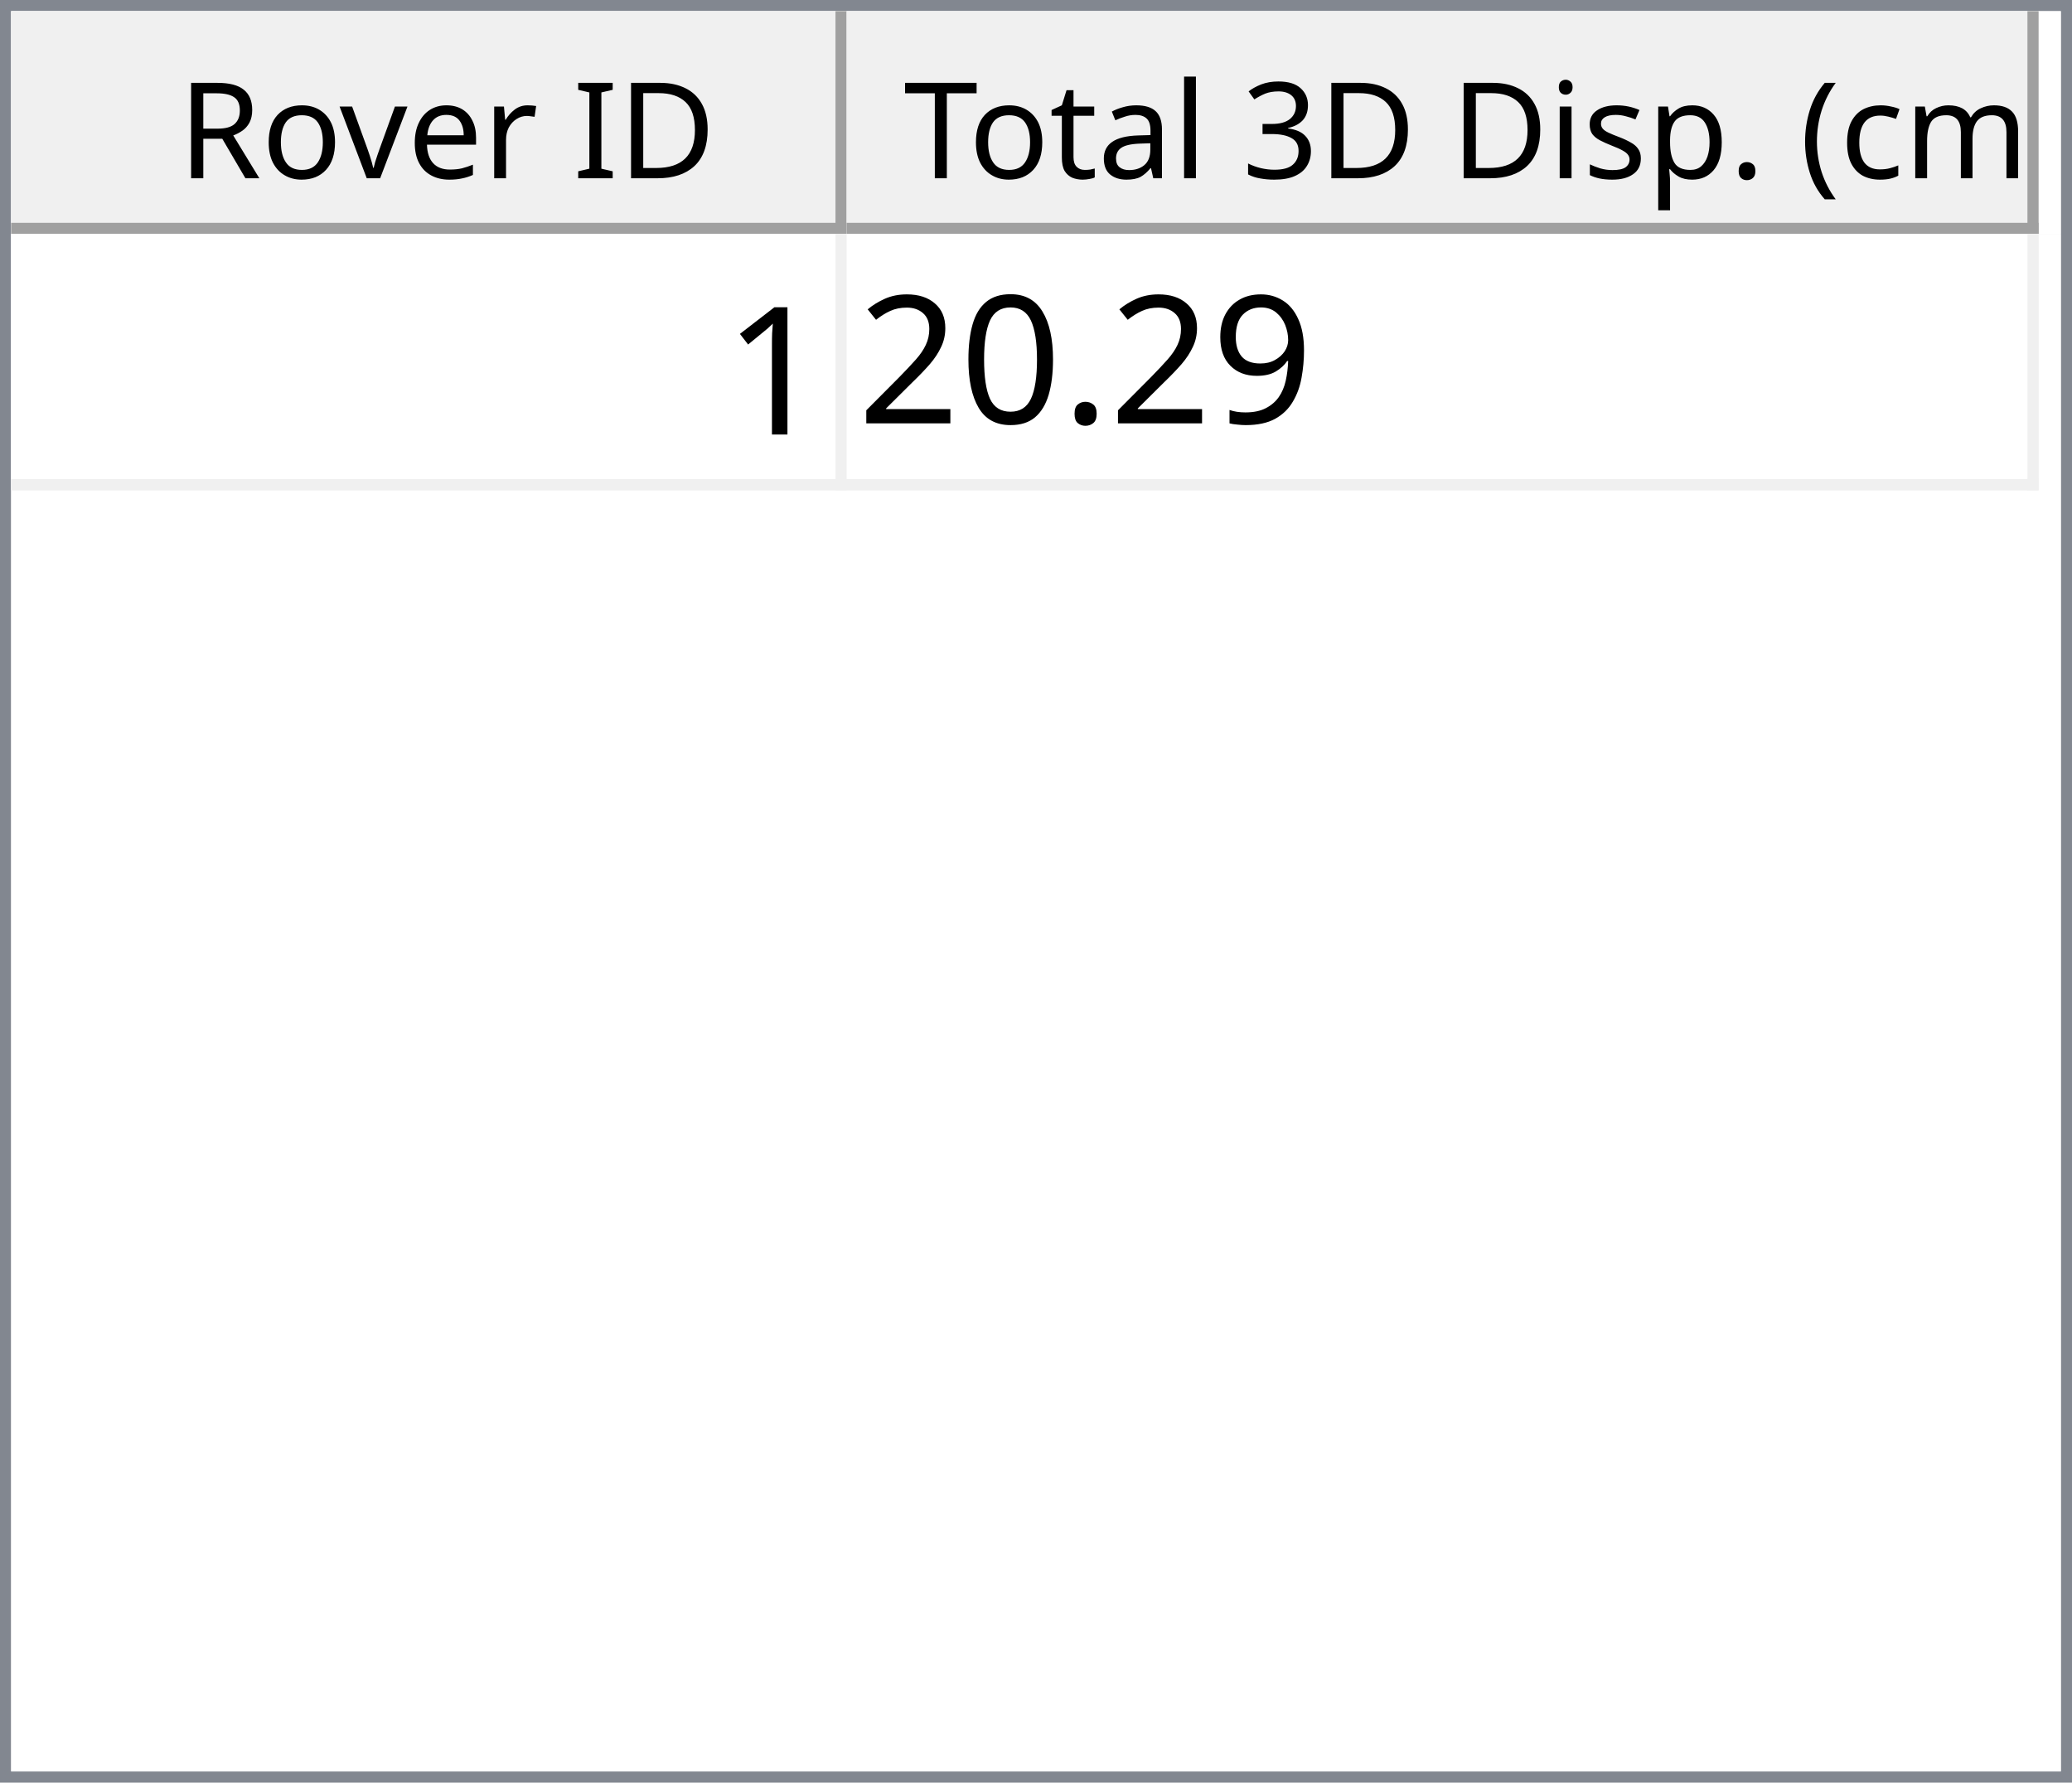
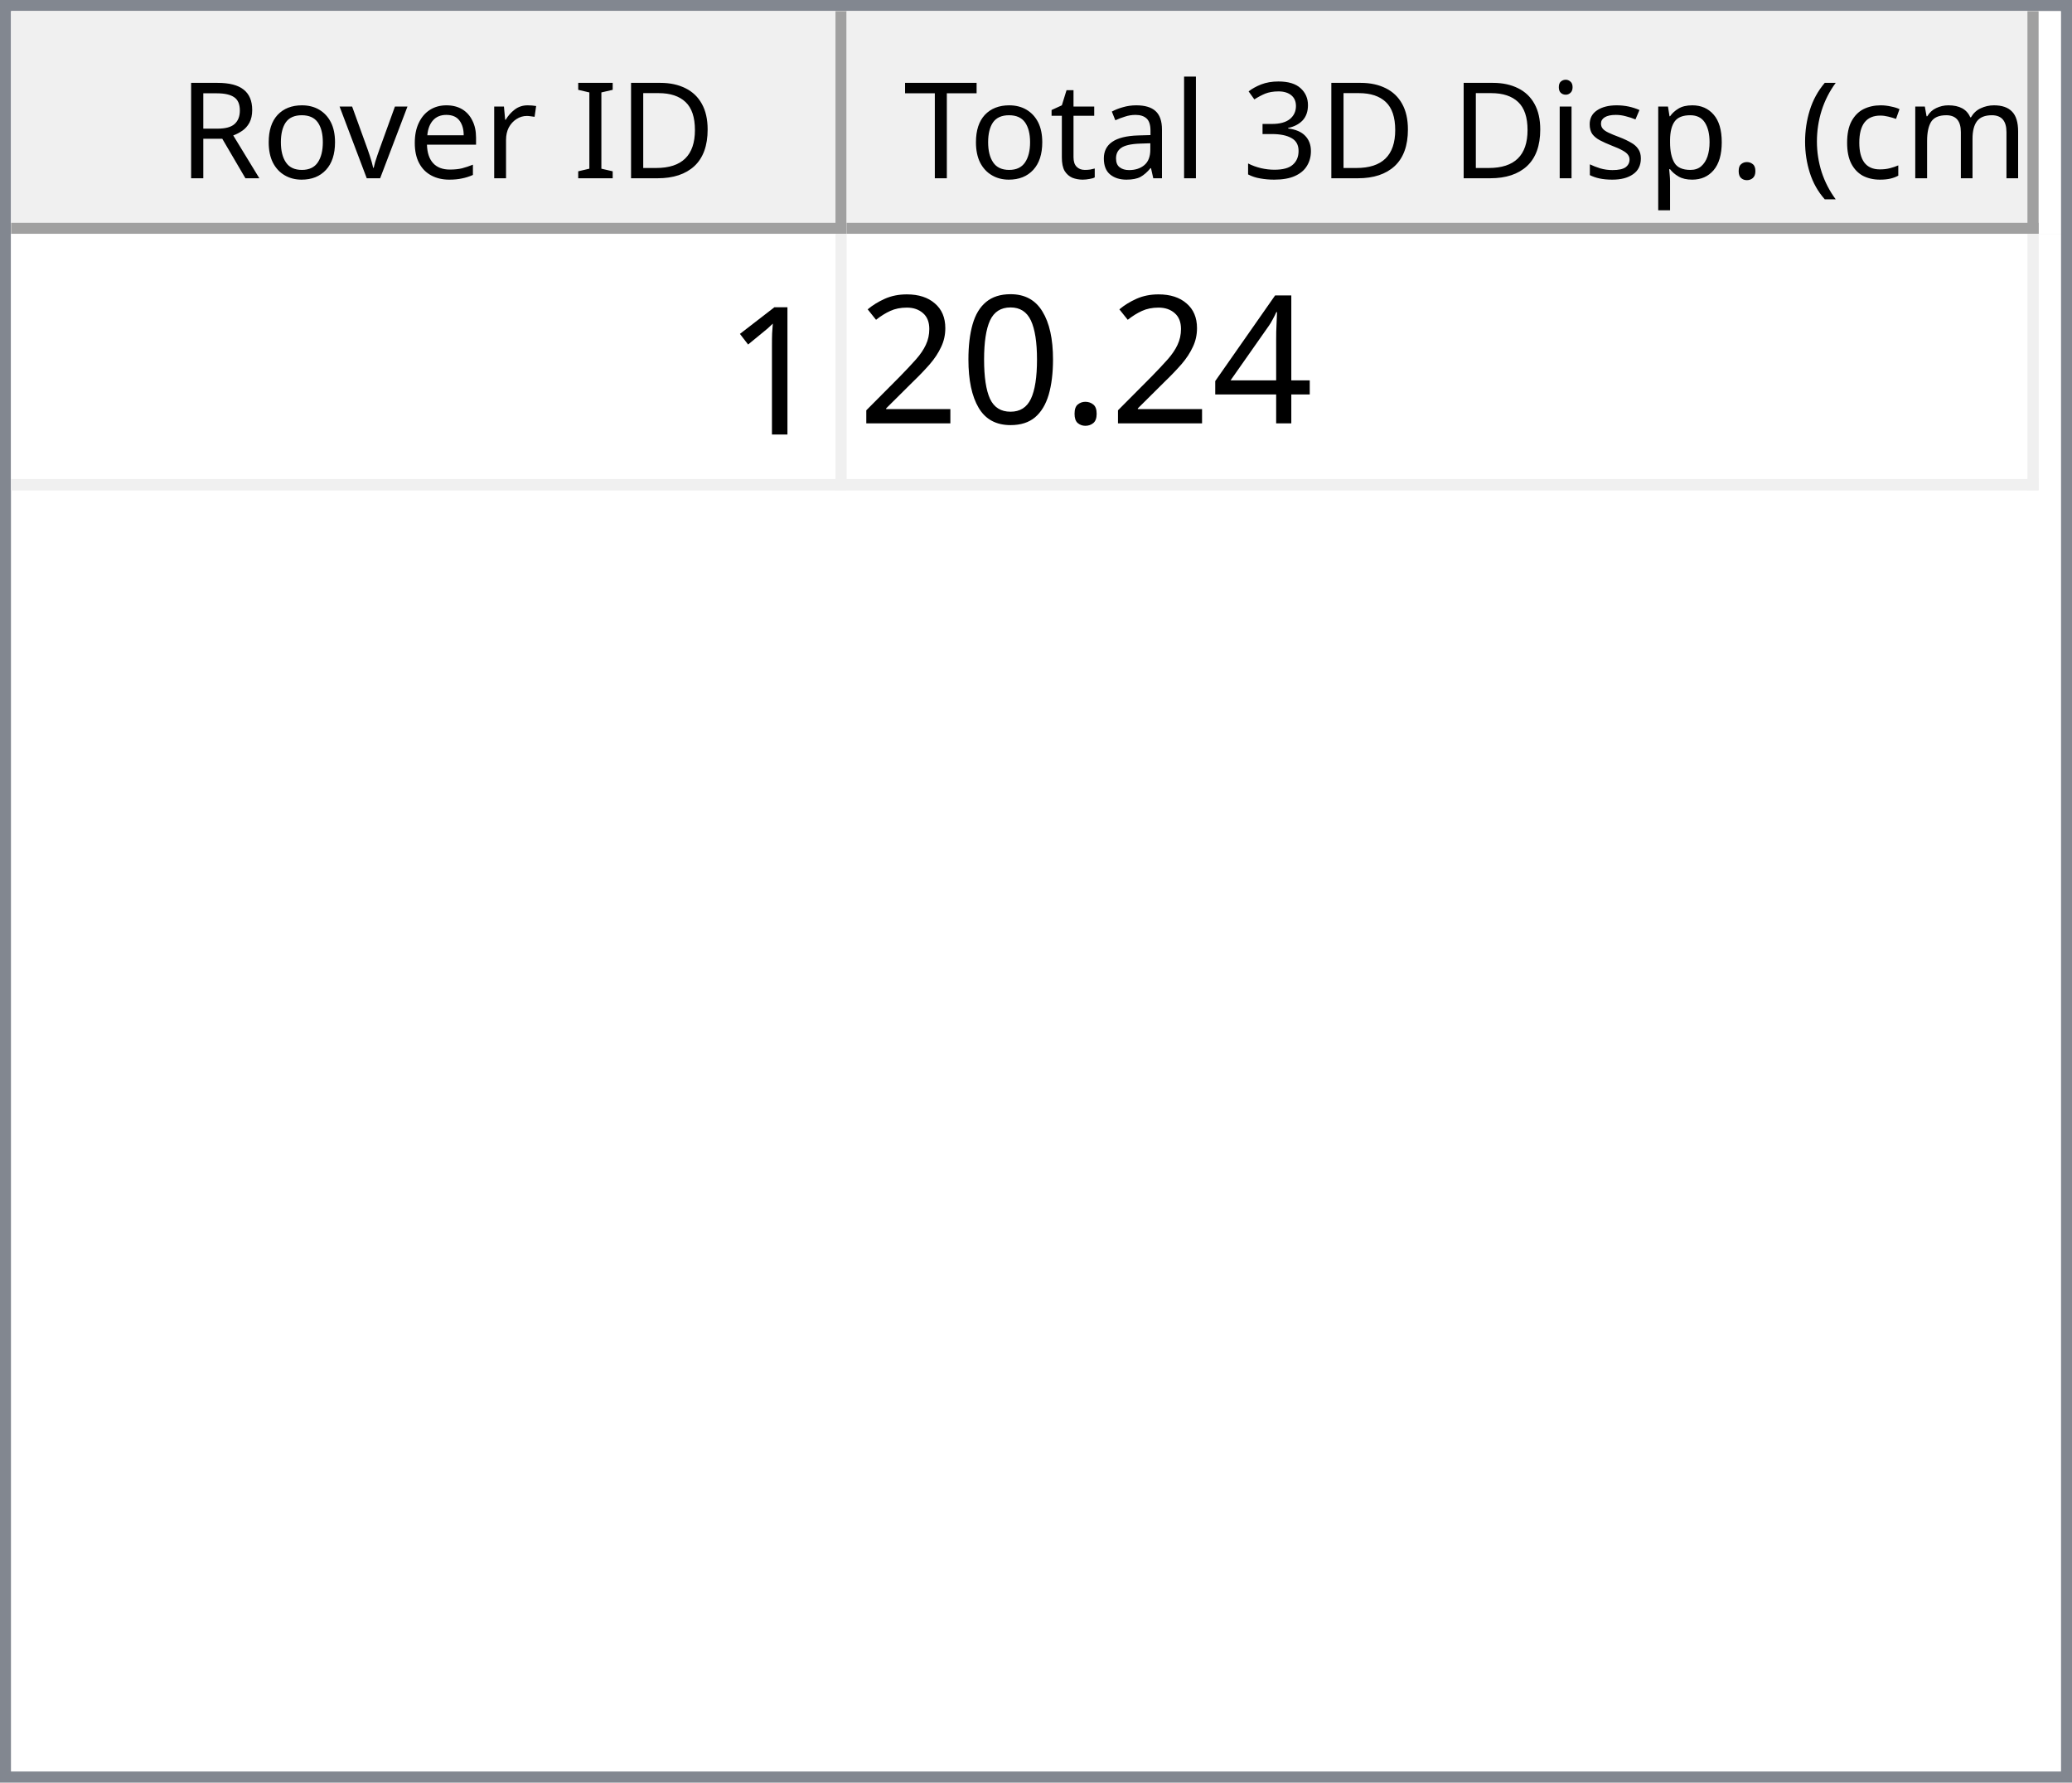
<svg xmlns="http://www.w3.org/2000/svg" style="fill-opacity:1; color-rendering:auto; color-interpolation:auto; text-rendering:auto; stroke:black; stroke-linecap:square; stroke-miterlimit:10; shape-rendering:auto; stroke-opacity:1; fill:black; stroke-dasharray:none; font-weight:normal; stroke-width:1; font-family:'Dialog'; font-style:normal; stroke-linejoin:miter; font-size:12px; stroke-dashoffset:0; image-rendering:auto;" width="186" height="160">
  <defs id="genericDefs" />
  <g>
    <defs id="defs1">
      <clipPath clipPathUnits="userSpaceOnUse" id="clipPath1">
        <path d="M0 0 L186 0 L186 160 L0 160 L0 0 Z" />
      </clipPath>
      <clipPath clipPathUnits="userSpaceOnUse" id="clipPath2">
        <path d="M0 0 L0 160 L186 160 L186 0 Z" />
      </clipPath>
      <clipPath clipPathUnits="userSpaceOnUse" id="clipPath3">
        <path d="M0 0 L0 20 L184 20 L184 0 Z" />
      </clipPath>
      <clipPath clipPathUnits="userSpaceOnUse" id="clipPath4">
        <path d="M0 0 L0 20 L75 20 L75 0 Z" />
      </clipPath>
      <clipPath clipPathUnits="userSpaceOnUse" id="clipPath5">
        <path d="M1 1 L1 19 L74 19 L74 1 Z" />
      </clipPath>
      <clipPath clipPathUnits="userSpaceOnUse" id="clipPath6">
        <path d="M0 0 L0 18 L73 18 L73 0 Z" />
      </clipPath>
      <clipPath clipPathUnits="userSpaceOnUse" id="clipPath7">
        <path d="M-0.5 -0.5 L-0.5 19.5 L74.5 19.5 L74.5 -0.5 Z" />
      </clipPath>
      <clipPath clipPathUnits="userSpaceOnUse" id="clipPath8">
        <path d="M0 0 L0 20 L107 20 L107 0 Z" />
      </clipPath>
      <clipPath clipPathUnits="userSpaceOnUse" id="clipPath9">
        <path d="M1 1 L1 19 L106 19 L106 1 Z" />
      </clipPath>
      <clipPath clipPathUnits="userSpaceOnUse" id="clipPath10">
        <path d="M0 0 L0 18 L105 18 L105 0 Z" />
      </clipPath>
      <clipPath clipPathUnits="userSpaceOnUse" id="clipPath11">
        <path d="M-0.5 -0.5 L-0.5 19.5 L106.5 19.5 L106.5 -0.5 Z" />
      </clipPath>
      <clipPath clipPathUnits="userSpaceOnUse" id="clipPath12">
        <path d="M0 0 L0 138 L184 138 L184 0 Z" />
      </clipPath>
      <clipPath clipPathUnits="userSpaceOnUse" id="clipPath13">
        <path d="M0 0 L0 23 L182 23 L182 0 Z" />
      </clipPath>
      <clipPath clipPathUnits="userSpaceOnUse" id="clipPath14">
        <path d="M-0.5 -0.5 L-0.5 22.5 L181.5 22.5 L181.5 -0.5 Z" />
      </clipPath>
      <clipPath clipPathUnits="userSpaceOnUse" id="clipPath15">
        <path d="M0 0 L0 22 L74 22 L74 0 Z" />
      </clipPath>
      <clipPath clipPathUnits="userSpaceOnUse" id="clipPath16">
        <path d="M0 0 L0 22 L106 22 L106 0 Z" />
      </clipPath>
      <font horiz-adv-x="64.551" id="font1">
        <font-face ascent="107.91" descent="25.098" units-per-em="100" style="font-style:normal; font-family:Segoe UI; font-weight:normal;" />
        <missing-glyph horiz-adv-x="64.551" d="M8.109 0 L8.109 68.266 L56.453 68.266 L56.453 0 L8.109 0 ZM15.328 7.234 L49.219 7.234 L49.219 61.031 L15.328 61.031 L15.328 7.234 Z" />
        <glyph unicode="D" horiz-adv-x="70.117" d="M9.188 0 L9.188 70.016 L28.516 70.016 Q65.531 70.016 65.531 35.891 Q65.531 19.672 55.25 9.836 Q44.969 0 27.734 0 L9.188 0 ZM17.391 62.594 L17.391 7.422 L27.828 7.422 Q41.609 7.422 49.273 14.797 Q56.938 22.172 56.938 35.688 Q56.938 62.594 28.328 62.594 L17.391 62.594 Z" />
        <glyph unicode="I" horiz-adv-x="26.611" d="M17.391 0 L9.188 0 L9.188 70.016 L17.391 70.016 L17.391 0 Z" />
        <glyph unicode=" " horiz-adv-x="27.393" d="" />
        <glyph unicode="r" horiz-adv-x="34.766" d="M34.188 41.891 Q32.078 43.5 28.125 43.5 Q23 43.5 19.555 38.672 Q16.109 33.844 16.109 25.484 L16.109 0 L8.109 0 L8.109 50 L16.109 50 L16.109 39.703 L16.312 39.703 Q18.016 44.969 21.531 47.922 Q25.047 50.875 29.391 50.875 Q32.516 50.875 34.188 50.203 L34.188 41.891 Z" />
        <glyph unicode="e" horiz-adv-x="52.295" d="M48.297 23 L12.984 23 Q13.188 14.656 17.484 10.109 Q21.781 5.562 29.297 5.562 Q37.75 5.562 44.828 11.141 L44.828 3.609 Q38.234 -1.172 27.391 -1.172 Q16.797 -1.172 10.742 5.641 Q4.688 12.453 4.688 24.812 Q4.688 36.469 11.305 43.82 Q17.922 51.172 27.734 51.172 Q37.547 51.172 42.922 44.828 Q48.297 38.484 48.297 27.203 L48.297 23 ZM40.094 29.781 Q40.047 36.719 36.75 40.578 Q33.453 44.438 27.594 44.438 Q21.922 44.438 17.969 40.383 Q14.016 36.328 13.094 29.781 L40.094 29.781 Z" />
        <glyph unicode="v" horiz-adv-x="47.9" d="M47.406 50 L27.484 0 L19.625 0 L0.688 50 L9.469 50 L22.172 13.672 Q23.578 9.672 23.922 6.688 L24.125 6.688 Q24.609 10.453 25.688 13.484 L38.969 50 L47.406 50 Z" />
        <glyph unicode="o" horiz-adv-x="58.594" d="M29 -1.172 Q17.922 -1.172 11.305 5.836 Q4.688 12.844 4.688 24.422 Q4.688 37.016 11.57 44.094 Q18.453 51.172 30.172 51.172 Q41.359 51.172 47.633 44.289 Q53.906 37.406 53.906 25.203 Q53.906 13.234 47.141 6.031 Q40.375 -1.172 29 -1.172 ZM29.594 44.438 Q21.875 44.438 17.383 39.188 Q12.891 33.938 12.891 24.703 Q12.891 15.828 17.43 10.695 Q21.969 5.562 29.594 5.562 Q37.359 5.562 41.531 10.594 Q45.703 15.625 45.703 24.906 Q45.703 34.281 41.531 39.359 Q37.359 44.438 29.594 44.438 Z" />
        <glyph unicode="R" horiz-adv-x="59.814" d="M59.375 0 L49.609 0 L37.891 19.625 Q36.281 22.359 34.766 24.289 Q33.25 26.219 31.664 27.438 Q30.078 28.656 28.25 29.219 Q26.422 29.781 24.125 29.781 L17.391 29.781 L17.391 0 L9.188 0 L9.188 70.016 L30.078 70.016 Q34.672 70.016 38.555 68.867 Q42.438 67.719 45.289 65.375 Q48.141 63.031 49.758 59.547 Q51.375 56.062 51.375 51.375 Q51.375 47.703 50.273 44.656 Q49.172 41.609 47.148 39.211 Q45.125 36.812 42.266 35.133 Q39.406 33.453 35.844 32.516 L35.844 32.328 Q37.594 31.547 38.891 30.547 Q40.188 29.547 41.359 28.18 Q42.531 26.812 43.68 25.078 Q44.828 23.344 46.234 21.047 L59.375 0 ZM17.391 62.594 L17.391 37.203 L28.516 37.203 Q31.594 37.203 34.203 38.133 Q36.812 39.062 38.719 40.797 Q40.625 42.531 41.703 45.047 Q42.781 47.562 42.781 50.688 Q42.781 56.297 39.141 59.445 Q35.5 62.594 28.609 62.594 L17.391 62.594 Z" />
        <glyph unicode=")" horiz-adv-x="30.176" d="M8.297 -15.922 L1.172 -15.922 Q16.406 2.344 16.406 26.812 Q16.406 51.469 1.078 70.016 L8.297 70.016 Q23.531 52.156 23.531 26.703 Q23.531 1.375 8.297 -15.922 Z" />
        <glyph unicode="m" horiz-adv-x="86.133" d="M79.109 0 L71.094 0 L71.094 28.719 Q71.094 37.016 68.531 40.727 Q65.969 44.438 59.906 44.438 Q54.781 44.438 51.195 39.75 Q47.609 35.062 47.609 28.516 L47.609 0 L39.594 0 L39.594 29.688 Q39.594 44.438 28.219 44.438 Q22.953 44.438 19.531 40.016 Q16.109 35.594 16.109 28.516 L16.109 0 L8.109 0 L8.109 50 L16.109 50 L16.109 42.094 L16.312 42.094 Q21.625 51.172 31.844 51.172 Q36.969 51.172 40.773 48.312 Q44.578 45.453 46 40.828 Q51.562 51.172 62.594 51.172 Q79.109 51.172 79.109 30.812 L79.109 0 Z" />
        <glyph unicode="c" horiz-adv-x="46.191" d="M42.188 2.297 Q36.422 -1.172 28.516 -1.172 Q17.828 -1.172 11.258 5.789 Q4.688 12.75 4.688 23.828 Q4.688 36.188 11.766 43.68 Q18.844 51.172 30.672 51.172 Q37.25 51.172 42.281 48.734 L42.281 40.531 Q36.719 44.438 30.375 44.438 Q22.703 44.438 17.797 38.945 Q12.891 33.453 12.891 24.516 Q12.891 15.719 17.508 10.641 Q22.125 5.562 29.891 5.562 Q36.422 5.562 42.188 9.906 L42.188 2.297 Z" />
        <glyph unicode="(" horiz-adv-x="30.176" d="M29.109 -15.922 L21.969 -15.922 Q6.844 1.375 6.844 26.703 Q6.844 52.156 21.969 70.016 L29.203 70.016 Q13.875 51.469 13.875 26.812 Q13.875 2.344 29.109 -15.922 Z" />
        <glyph unicode="." horiz-adv-x="21.68" d="M10.891 -1.078 Q8.641 -1.078 7.055 0.539 Q5.469 2.156 5.469 4.391 Q5.469 6.641 7.055 8.273 Q8.641 9.906 10.891 9.906 Q13.188 9.906 14.797 8.273 Q16.406 6.641 16.406 4.391 Q16.406 2.156 14.797 0.539 Q13.188 -1.078 10.891 -1.078 Z" />
        <glyph unicode="p" horiz-adv-x="58.789" d="M16.312 7.234 L16.109 7.234 L16.109 -23 L8.109 -23 L8.109 50 L16.109 50 L16.109 41.219 L16.312 41.219 Q22.219 51.172 33.594 51.172 Q43.266 51.172 48.688 44.461 Q54.109 37.75 54.109 26.469 Q54.109 13.922 48 6.375 Q41.891 -1.172 31.297 -1.172 Q21.578 -1.172 16.312 7.234 ZM16.109 27.391 L16.109 20.406 Q16.109 14.203 20.141 9.883 Q24.172 5.562 30.375 5.562 Q37.641 5.562 41.773 11.133 Q45.906 16.703 45.906 26.609 Q45.906 34.969 42.047 39.703 Q38.188 44.438 31.594 44.438 Q24.609 44.438 20.359 39.578 Q16.109 34.719 16.109 27.391 Z" />
        <glyph unicode="s" horiz-adv-x="42.432" d="M5.078 1.812 L5.078 10.406 Q11.625 5.562 19.484 5.562 Q30.031 5.562 30.031 12.594 Q30.031 14.594 29.125 15.992 Q28.219 17.391 26.68 18.461 Q25.141 19.531 23.07 20.383 Q21 21.234 18.609 22.172 Q15.281 23.484 12.766 24.828 Q10.25 26.172 8.57 27.859 Q6.891 29.547 6.031 31.695 Q5.172 33.844 5.172 36.719 Q5.172 40.234 6.789 42.945 Q8.406 45.656 11.086 47.484 Q13.766 49.312 17.211 50.242 Q20.656 51.172 24.312 51.172 Q30.812 51.172 35.938 48.922 L35.938 40.828 Q30.422 44.438 23.25 44.438 Q21 44.438 19.195 43.922 Q17.391 43.406 16.094 42.477 Q14.797 41.547 14.086 40.258 Q13.375 38.969 13.375 37.406 Q13.375 35.453 14.086 34.133 Q14.797 32.812 16.164 31.789 Q17.531 30.766 19.484 29.938 Q21.438 29.109 23.922 28.125 Q27.25 26.859 29.883 25.516 Q32.516 24.172 34.375 22.484 Q36.234 20.797 37.234 18.602 Q38.234 16.406 38.234 13.375 Q38.234 9.672 36.602 6.938 Q34.969 4.203 32.234 2.398 Q29.5 0.594 25.93 -0.289 Q22.359 -1.172 18.453 -1.172 Q10.75 -1.172 5.078 1.812 Z" />
        <glyph unicode="i" horiz-adv-x="24.219" d="M12.203 62.703 Q10.062 62.703 8.547 64.164 Q7.031 65.625 7.031 67.875 Q7.031 70.125 8.547 71.609 Q10.062 73.094 12.203 73.094 Q14.406 73.094 15.945 71.609 Q17.484 70.125 17.484 67.875 Q17.484 65.719 15.945 64.211 Q14.406 62.703 12.203 62.703 ZM16.109 0 L8.109 0 L8.109 50 L16.109 50 L16.109 0 Z" />
        <glyph unicode="3" horiz-adv-x="53.906" d="M46.531 19.828 Q46.531 15.094 44.75 11.211 Q42.969 7.328 39.719 4.57 Q36.469 1.812 31.93 0.297 Q27.391 -1.219 21.922 -1.219 Q11.922 -1.219 6 2.594 L6 11.188 Q13.094 5.609 22.219 5.609 Q25.875 5.609 28.828 6.539 Q31.781 7.469 33.906 9.227 Q36.031 10.984 37.18 13.477 Q38.328 15.969 38.328 19.094 Q38.328 32.812 18.797 32.812 L12.984 32.812 L12.984 39.594 L18.5 39.594 Q35.797 39.594 35.797 52.484 Q35.797 64.406 22.609 64.406 Q15.188 64.406 8.688 59.422 L8.688 67.188 Q15.375 71.188 24.609 71.188 Q29 71.188 32.57 69.969 Q36.141 68.75 38.68 66.555 Q41.219 64.359 42.609 61.281 Q44 58.203 44 54.5 Q44 40.672 30.031 36.719 L30.031 36.531 Q33.594 36.141 36.625 34.797 Q39.656 33.453 41.852 31.305 Q44.047 29.156 45.289 26.25 Q46.531 23.344 46.531 19.828 Z" />
        <glyph unicode="l" horiz-adv-x="24.219" d="M16.109 0 L8.109 0 L8.109 74.031 L16.109 74.031 L16.109 0 Z" />
        <glyph unicode="a" horiz-adv-x="50.879" d="M43.891 0 L35.891 0 L35.891 7.812 L35.688 7.812 Q30.469 -1.172 20.312 -1.172 Q12.844 -1.172 8.617 2.781 Q4.391 6.734 4.391 13.281 Q4.391 27.297 20.906 29.594 L35.891 31.688 Q35.891 44.438 25.594 44.438 Q16.547 44.438 9.281 38.281 L9.281 46.484 Q16.656 51.172 26.266 51.172 Q43.891 51.172 43.891 32.516 L43.891 0 ZM35.891 25.297 L23.828 23.641 Q18.266 22.859 15.43 20.875 Q12.594 18.891 12.594 13.875 Q12.594 10.203 15.211 7.883 Q17.828 5.562 22.172 5.562 Q28.125 5.562 32.008 9.742 Q35.891 13.922 35.891 20.312 L35.891 25.297 Z" />
        <glyph unicode="t" horiz-adv-x="33.887" d="M31.297 0.484 Q28.469 -1.078 23.828 -1.078 Q10.688 -1.078 10.688 13.578 L10.688 43.172 L2.094 43.172 L2.094 50 L10.688 50 L10.688 62.203 L18.703 64.797 L18.703 50 L31.297 50 L31.297 43.172 L18.703 43.172 L18.703 14.984 Q18.703 9.969 20.414 7.82 Q22.125 5.672 26.078 5.672 Q29.109 5.672 31.297 7.328 L31.297 0.484 Z" />
        <glyph unicode="T" horiz-adv-x="52.393" d="M50.594 62.594 L30.375 62.594 L30.375 0 L22.172 0 L22.172 62.594 L2 62.594 L2 70.016 L50.594 70.016 L50.594 62.594 Z" />
      </font>
      <font horiz-adv-x="75.0" id="font2">
        <font-face ascent="100.537" descent="21.973" units-per-em="100" style="font-style:normal; font-family:sans-serif; font-weight:normal;" />
        <missing-glyph horiz-adv-x="75.0" d="M12.5 0 L12.5 62.5 L62.5 62.5 L62.5 0 L12.5 0 ZM14.062 1.562 L60.938 1.562 L60.938 60.938 L14.062 60.938 L14.062 1.562 Z" />
        <glyph unicode="1" horiz-adv-x="55.615" d="M37.25 0 L28.469 0 L28.469 56 Q25.297 52.984 20.141 49.953 Q14.984 46.922 10.891 45.406 L10.891 53.906 Q18.266 57.375 23.781 62.305 Q29.297 67.234 31.594 71.875 L37.25 71.875 L37.25 0 Z" />
-         <glyph unicode="9" horiz-adv-x="55.615" d="M5.469 16.547 L13.922 17.328 Q14.984 11.375 18.016 8.688 Q21.047 6 25.781 6 Q29.828 6 32.883 7.859 Q35.938 9.719 37.891 12.82 Q39.844 15.922 41.164 21.195 Q42.484 26.469 42.484 31.938 Q42.484 32.516 42.438 33.688 Q39.797 29.5 35.234 26.883 Q30.672 24.266 25.344 24.266 Q16.453 24.266 10.305 30.711 Q4.156 37.156 4.156 47.703 Q4.156 58.594 10.578 65.234 Q17 71.875 26.656 71.875 Q33.641 71.875 39.43 68.117 Q45.219 64.359 48.219 57.398 Q51.219 50.438 51.219 37.25 Q51.219 23.531 48.242 15.406 Q45.266 7.281 39.383 3.031 Q33.5 -1.219 25.594 -1.219 Q17.188 -1.219 11.867 3.445 Q6.547 8.109 5.469 16.547 ZM41.453 48.141 Q41.453 55.719 37.43 60.156 Q33.406 64.594 27.734 64.594 Q21.875 64.594 17.531 59.812 Q13.188 55.031 13.188 47.406 Q13.188 40.578 17.312 36.305 Q21.438 32.031 27.484 32.031 Q33.594 32.031 37.523 36.305 Q41.453 40.578 41.453 48.141 Z" />
+         <glyph unicode="4" horiz-adv-x="55.615" d="M32.328 0 L32.328 17.141 L1.266 17.141 L1.266 25.203 L33.938 71.578 L41.109 71.578 L41.109 25.203 L50.781 25.203 L50.781 17.141 L41.109 17.141 L41.109 0 L32.328 0 ZM32.328 25.203 L32.328 57.469 L9.906 25.203 L32.328 25.203 Z" />
        <glyph unicode="." horiz-adv-x="27.783" d="M9.078 0 L9.078 10.016 L19.094 10.016 L19.094 0 L9.078 0 Z" />
        <glyph unicode="0" horiz-adv-x="55.615" d="M4.156 35.297 Q4.156 48 6.766 55.742 Q9.375 63.484 14.523 67.68 Q19.672 71.875 27.484 71.875 Q33.25 71.875 37.594 69.555 Q41.938 67.234 44.773 62.867 Q47.609 58.5 49.219 52.227 Q50.828 45.953 50.828 35.297 Q50.828 22.703 48.242 14.969 Q45.656 7.234 40.508 3.008 Q35.359 -1.219 27.484 -1.219 Q17.141 -1.219 11.234 6.203 Q4.156 15.141 4.156 35.297 ZM13.188 35.297 Q13.188 17.672 17.312 11.836 Q21.438 6 27.484 6 Q33.547 6 37.672 11.859 Q41.797 17.719 41.797 35.297 Q41.797 52.984 37.672 58.789 Q33.547 64.594 27.391 64.594 Q21.344 64.594 17.719 59.469 Q13.188 52.938 13.188 35.297 Z" />
        <glyph unicode="2" horiz-adv-x="55.615" d="M50.344 8.453 L50.344 0 L3.031 0 Q2.938 3.172 4.047 6.109 Q5.859 10.938 9.836 15.625 Q13.812 20.312 21.344 26.469 Q33.016 36.031 37.117 41.625 Q41.219 47.219 41.219 52.203 Q41.219 57.422 37.477 61.008 Q33.734 64.594 27.734 64.594 Q21.391 64.594 17.578 60.789 Q13.766 56.984 13.719 50.25 L4.688 51.172 Q5.609 61.281 11.664 66.578 Q17.719 71.875 27.938 71.875 Q38.234 71.875 44.242 66.164 Q50.25 60.453 50.25 52 Q50.25 47.703 48.492 43.555 Q46.734 39.406 42.656 34.812 Q38.578 30.219 29.109 22.219 Q21.188 15.578 18.945 13.211 Q16.703 10.844 15.234 8.453 L50.344 8.453 Z" />
      </font>
    </defs>
    <g style="fill:white; stroke:white;">
      <rect x="0" y="0" width="186" style="clip-path:url(#clipPath1); stroke:none;" height="160" />
    </g>
    <g style="fill:white; text-rendering:optimizeSpeed; color-rendering:optimizeSpeed; image-rendering:optimizeSpeed; shape-rendering:crispEdges; stroke:white; color-interpolation:sRGB;">
      <rect x="0" width="186" height="160" y="0" style="stroke:none;" />
      <path style="stroke:none;" d="M0 160 L186 160 L186 0 L0 0 Z" />
    </g>
    <g style="fill:rgb(240,240,240); font-family:'Segoe UI'; stroke:rgb(240,240,240);">
      <rect x="0" y="0" width="186" style="clip-path:url(#clipPath2); stroke:none;" height="160" />
    </g>
    <g style="fill:rgb(130,135,144); font-family:'Segoe UI'; stroke:rgb(130,135,144);">
      <path d="M0 0 L186 0 L186 160 L0 160 L0 0 ZM1 1 L185 1 L185 159 L1 159 L1 1 Z" style="fill-rule:evenodd; clip-path:url(#clipPath2); stroke:none;" />
    </g>
    <g style="fill:white; font-family:'Segoe UI'; stroke:white;" transform="translate(1,1)">
      <rect x="0" y="0" width="184" style="clip-path:url(#clipPath3); stroke:none;" height="20" />
    </g>
    <g style="fill:rgb(240,240,240); font-family:'Segoe UI'; stroke:rgb(240,240,240);" transform="translate(1,1)">
      <rect x="0" y="0" width="75" style="clip-path:url(#clipPath4); stroke:none;" height="20" />
    </g>
    <g style="font-family:'Segoe UI';" transform="translate(2,2)">
      <text x="14" xml:space="preserve" y="14" style="clip-path:url(#clipPath6); stroke:none;">Rover ID</text>
    </g>
    <g style="fill:rgb(160,160,160); font-family:'Segoe UI'; stroke:rgb(160,160,160); stroke-linejoin:bevel;" transform="translate(1.5,1.5)">
      <line x1="74" x2="74" y1="0" style="fill:none; clip-path:url(#clipPath7);" y2="19" />
    </g>
    <g style="fill:rgb(160,160,160); font-family:'Segoe UI'; stroke:rgb(160,160,160); stroke-linejoin:bevel;" transform="matrix(1,0,0,1,1,1) translate(0.5,0.5)">
      <line x1="0" x2="74" y1="19" style="fill:none; clip-path:url(#clipPath7);" y2="19" />
    </g>
    <g style="fill:rgb(240,240,240); font-family:'Segoe UI'; stroke:rgb(240,240,240);" transform="translate(76,1)">
      <rect x="0" y="0" width="107" style="clip-path:url(#clipPath8); stroke:none;" height="20" />
    </g>
    <g style="font-family:'Segoe UI';" transform="translate(77,2)">
      <text x="1" xml:space="preserve" y="14" style="clip-path:url(#clipPath10); stroke:none;"> Total 3D Disp. (cm)</text>
    </g>
    <g style="fill:rgb(160,160,160); font-family:'Segoe UI'; stroke:rgb(160,160,160); stroke-linejoin:bevel;" transform="translate(76.5,1.5)">
      <line x1="106" x2="106" y1="0" style="fill:none; clip-path:url(#clipPath11);" y2="19" />
    </g>
    <g style="fill:rgb(160,160,160); font-family:'Segoe UI'; stroke:rgb(160,160,160); stroke-linejoin:bevel;" transform="matrix(1,0,0,1,76,1) translate(0.5,0.5)">
      <line x1="0" x2="106" y1="19" style="fill:none; clip-path:url(#clipPath11);" y2="19" />
    </g>
    <g style="fill:white; font-family:'Segoe UI'; stroke:white;" transform="translate(1,21)">
      <rect x="0" y="0" width="184" style="clip-path:url(#clipPath12); stroke:none;" height="138" />
    </g>
    <g style="fill:rgb(240,240,240); font-size:16px; font-family:sans-serif; stroke:rgb(240,240,240);" transform="translate(1,21)">
      <rect x="0" y="0" width="182" style="clip-path:url(#clipPath13); stroke:none;" height="23" />
      <line transform="translate(0.5,0.5)" x1="0" x2="181" y1="22" style="clip-path:url(#clipPath14); fill:none; stroke-linejoin:bevel;" y2="22" />
    </g>
    <g transform="matrix(1,0,0,1,1,21) translate(0.5,0.5)" style="fill:rgb(240,240,240); font-size:16px; font-family:sans-serif; stroke:rgb(240,240,240); stroke-linejoin:bevel;">
      <line x1="74" x2="74" y1="0" style="fill:none; clip-path:url(#clipPath14);" y2="22" />
    </g>
    <g transform="matrix(1,0,0,1,1,21) translate(0.5,0.5)" style="fill:rgb(240,240,240); font-size:16px; font-family:sans-serif; stroke:rgb(240,240,240); stroke-linejoin:bevel;">
      <line x1="181" x2="181" y1="0" style="fill:none; clip-path:url(#clipPath14);" y2="22" />
    </g>
    <g style="fill:white; font-size:16px; font-family:sans-serif; stroke:white;" transform="matrix(1,0,0,1,1,21)">
      <rect x="0" y="0" width="74" style="clip-path:url(#clipPath15); stroke:none;" height="22" />
      <text x="64" y="18" style="fill:black; clip-path:url(#clipPath15); stroke:none;" xml:space="preserve">1</text>
    </g>
    <g style="fill:white; font-size:16px; font-family:sans-serif; stroke:white;" transform="matrix(1,0,0,1,1,21) translate(75,0)">
      <rect x="0" y="0" width="106" style="clip-path:url(#clipPath16); stroke:none;" height="22" />
-       <text x="1" y="17" style="fill:black; clip-path:url(#clipPath16); stroke:none;" xml:space="preserve">20.29</text>
+       <text x="1" y="17" style="fill:black; clip-path:url(#clipPath16); stroke:none;" xml:space="preserve">20.24</text>
    </g>
  </g>
</svg>
